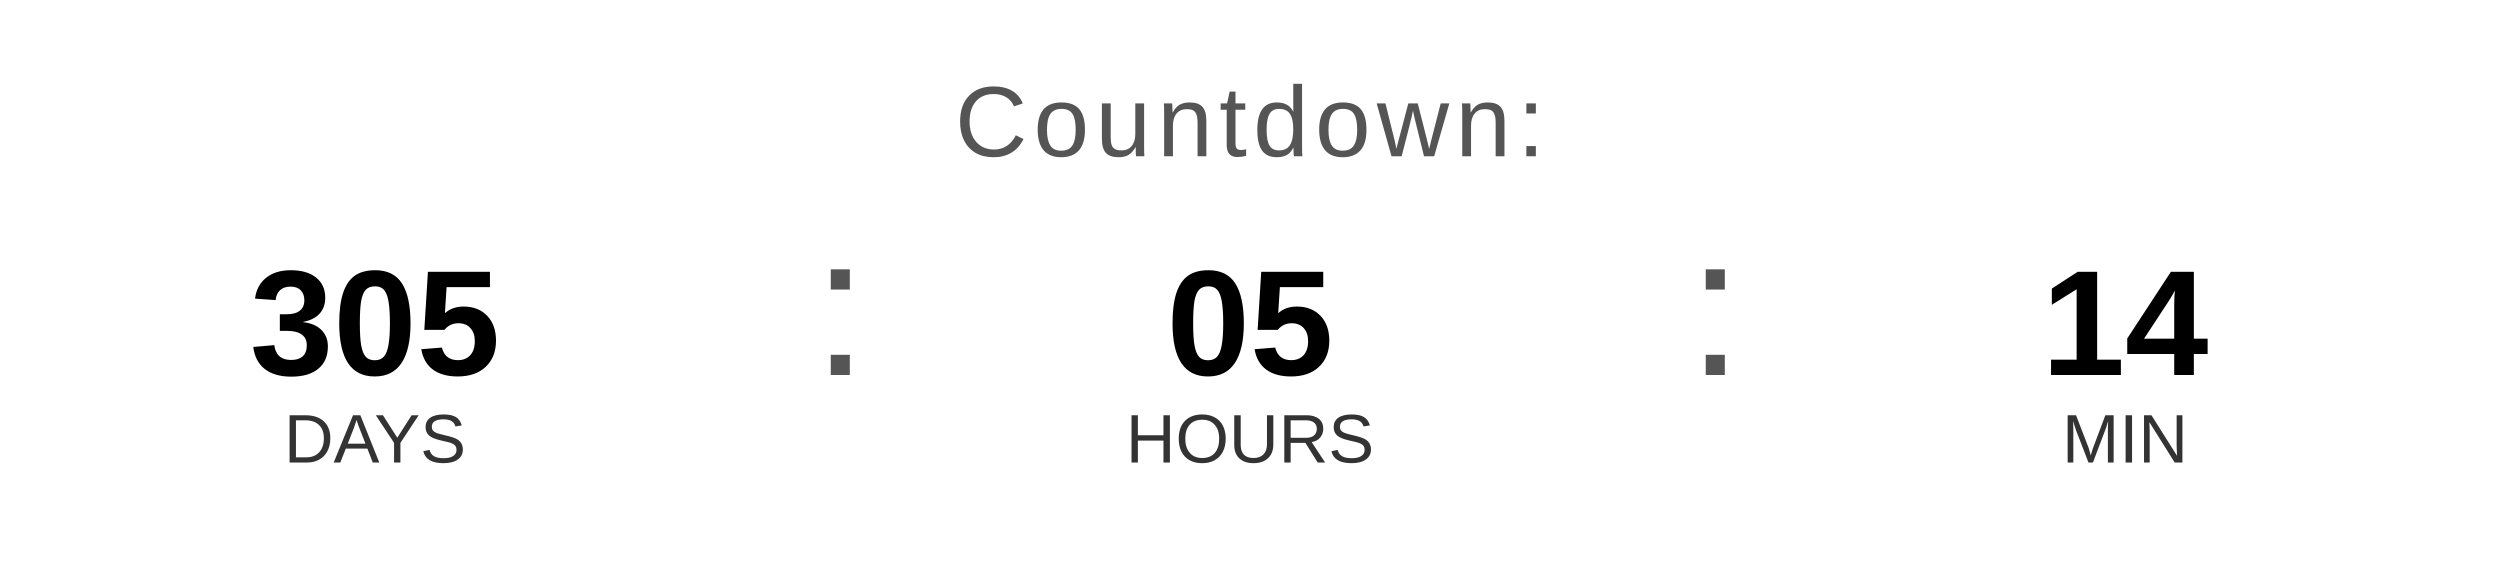
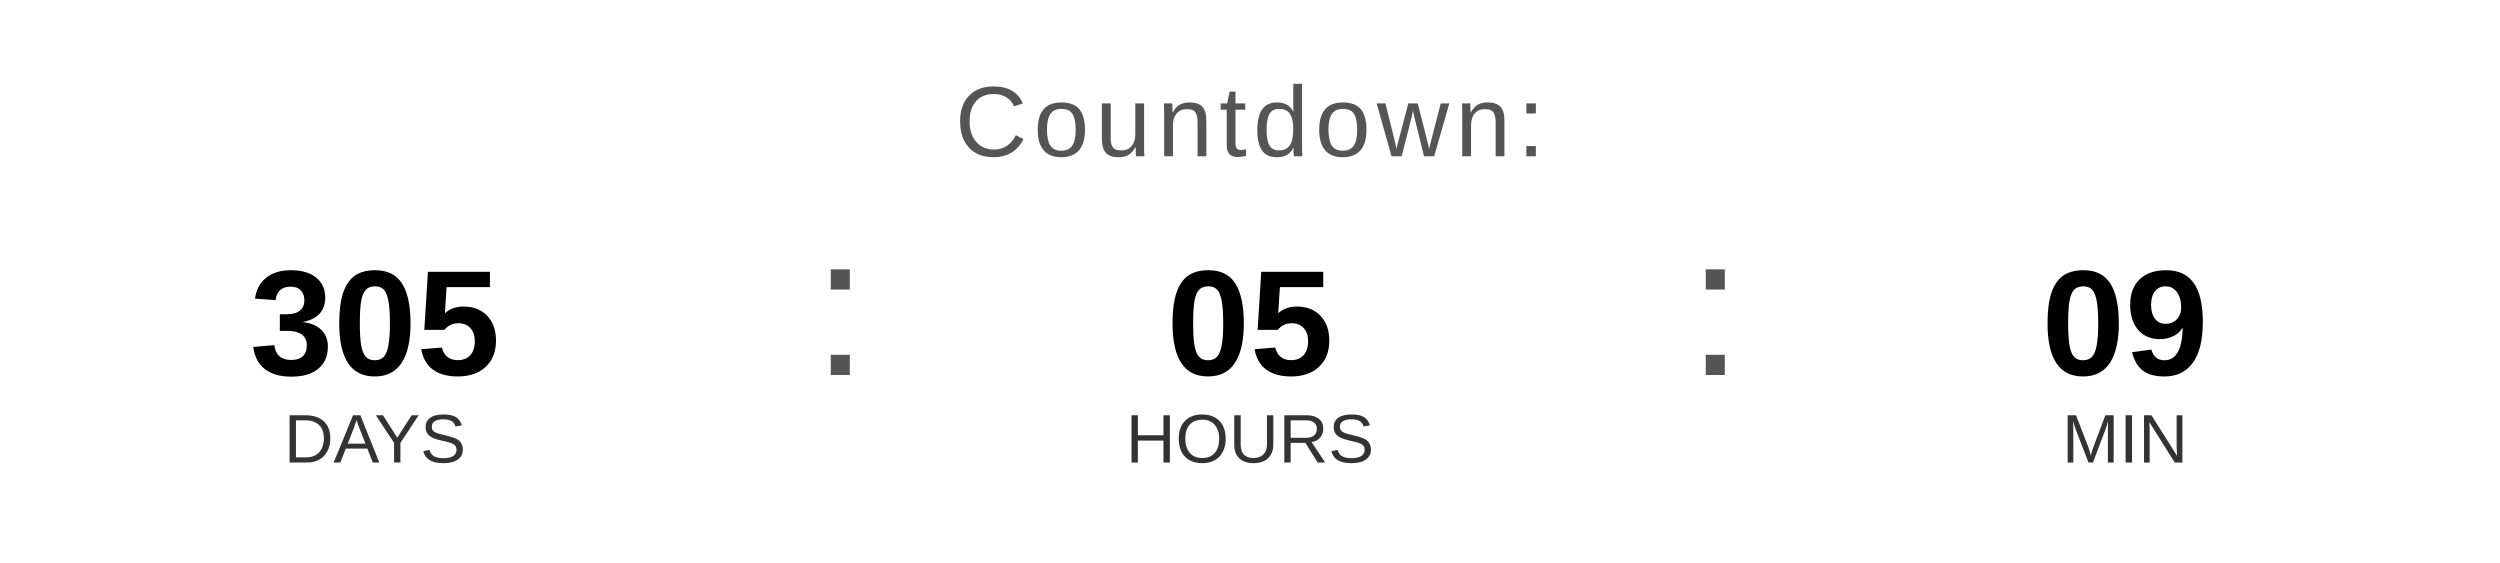
<svg xmlns="http://www.w3.org/2000/svg" width="400" height="90" viewBox="0 0 400 90">
  <text x="200" y="25" font-family="Arial, Helvetica, sans-serif" font-size="16" fill="#555555" text-anchor="middle" letter-spacing="1">
    Countdown:
  </text>
  <text x="60" y="60" font-family="Arial, Helvetica, sans-serif" font-size="24" font-weight="bold" fill="#000000" text-anchor="middle">305</text>
  <text x="60" y="74" font-family="Arial, Helvetica, sans-serif" font-size="11" fill="#333333" text-anchor="middle">DAYS</text>
  <text x="130" y="60" font-family="Arial, sans-serif" font-size="32" fill="#555555">:</text>
  <text x="200" y="60" font-family="Arial, Helvetica, sans-serif" font-size="24" font-weight="bold" fill="#000000" text-anchor="middle">05</text>
  <text x="200" y="74" font-family="Arial, Helvetica, sans-serif" font-size="11" fill="#333333" text-anchor="middle">HOURS</text>
  <text x="270" y="60" font-family="Arial, sans-serif" font-size="32" fill="#555555">:</text>
-   <text x="340" y="60" font-family="Arial, Helvetica, sans-serif" font-size="24" font-weight="bold" fill="#000000" text-anchor="middle">14</text>
+   <text x="340" y="60" font-family="Arial, Helvetica, sans-serif" font-size="24" font-weight="bold" fill="#000000" text-anchor="middle">09</text>
  <text x="340" y="74" font-family="Arial, Helvetica, sans-serif" font-size="11" fill="#333333" text-anchor="middle">MIN</text>
</svg>
